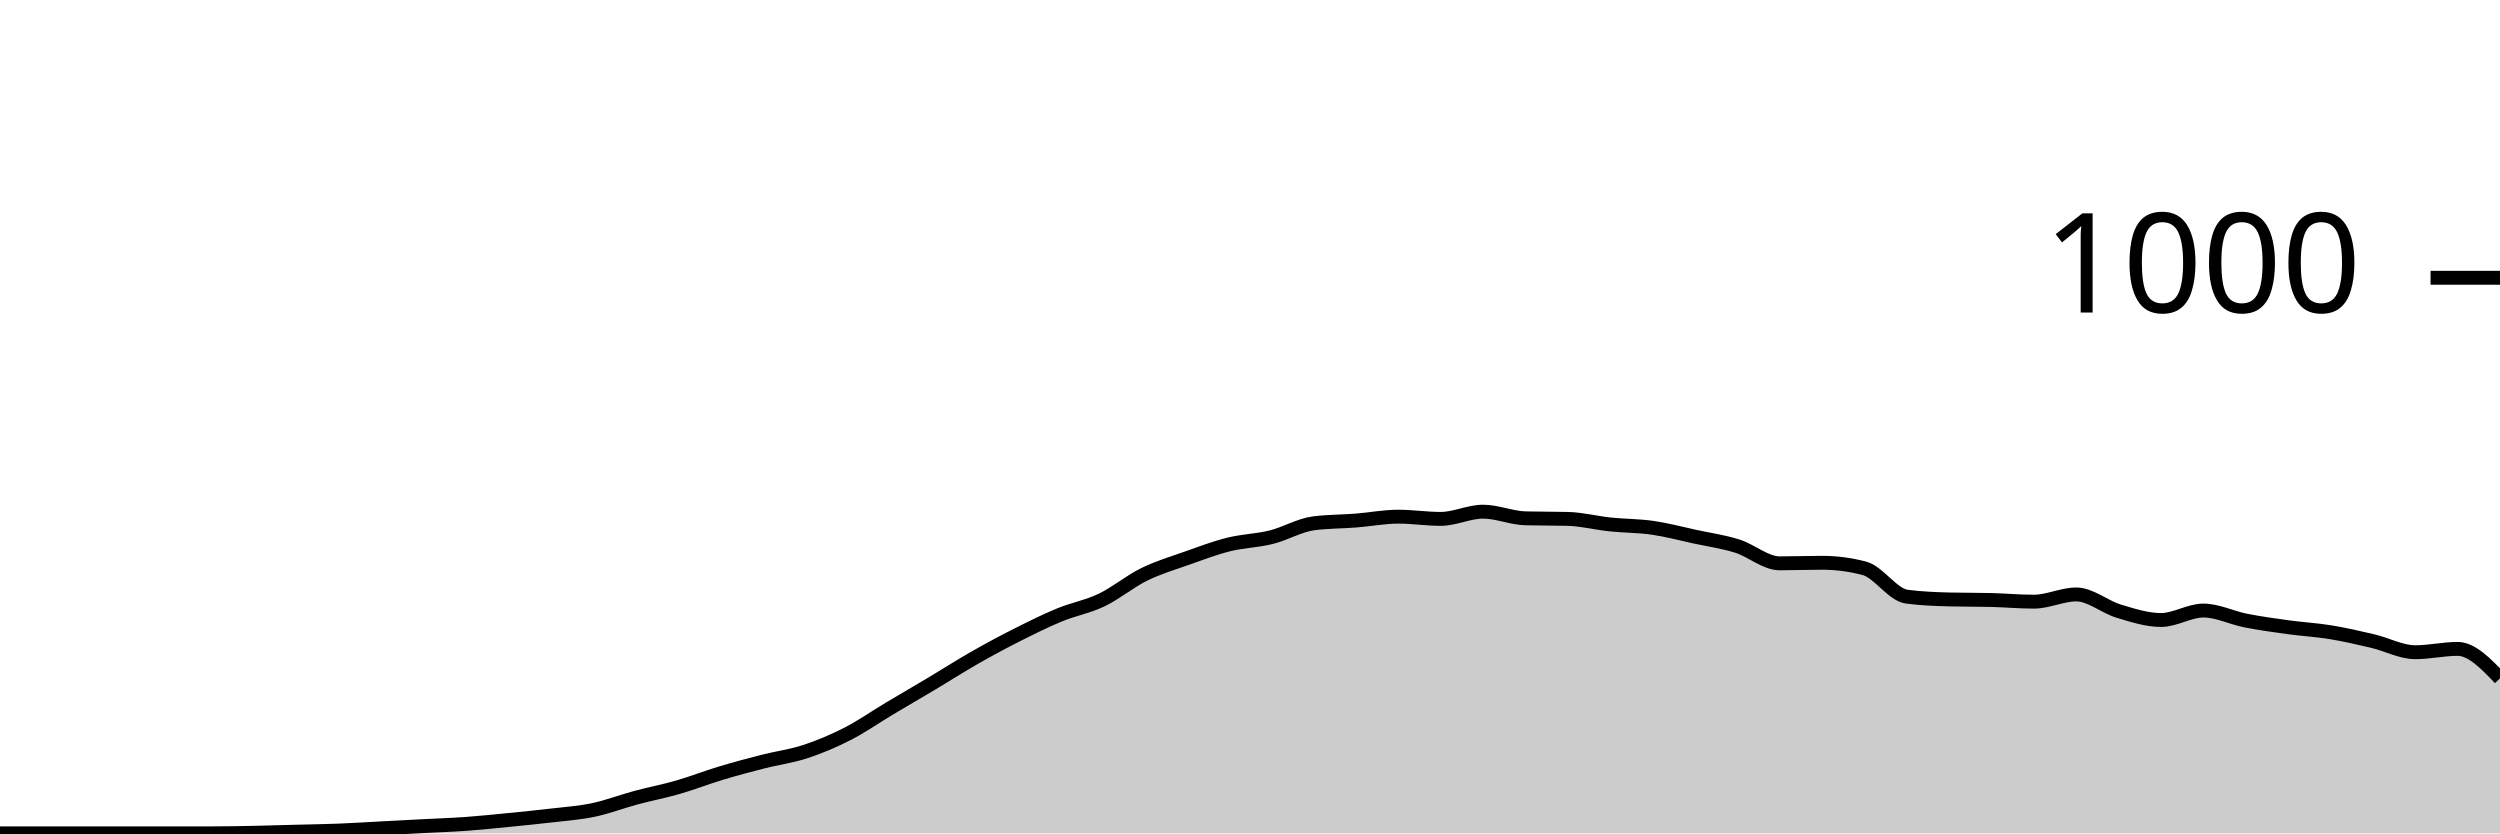
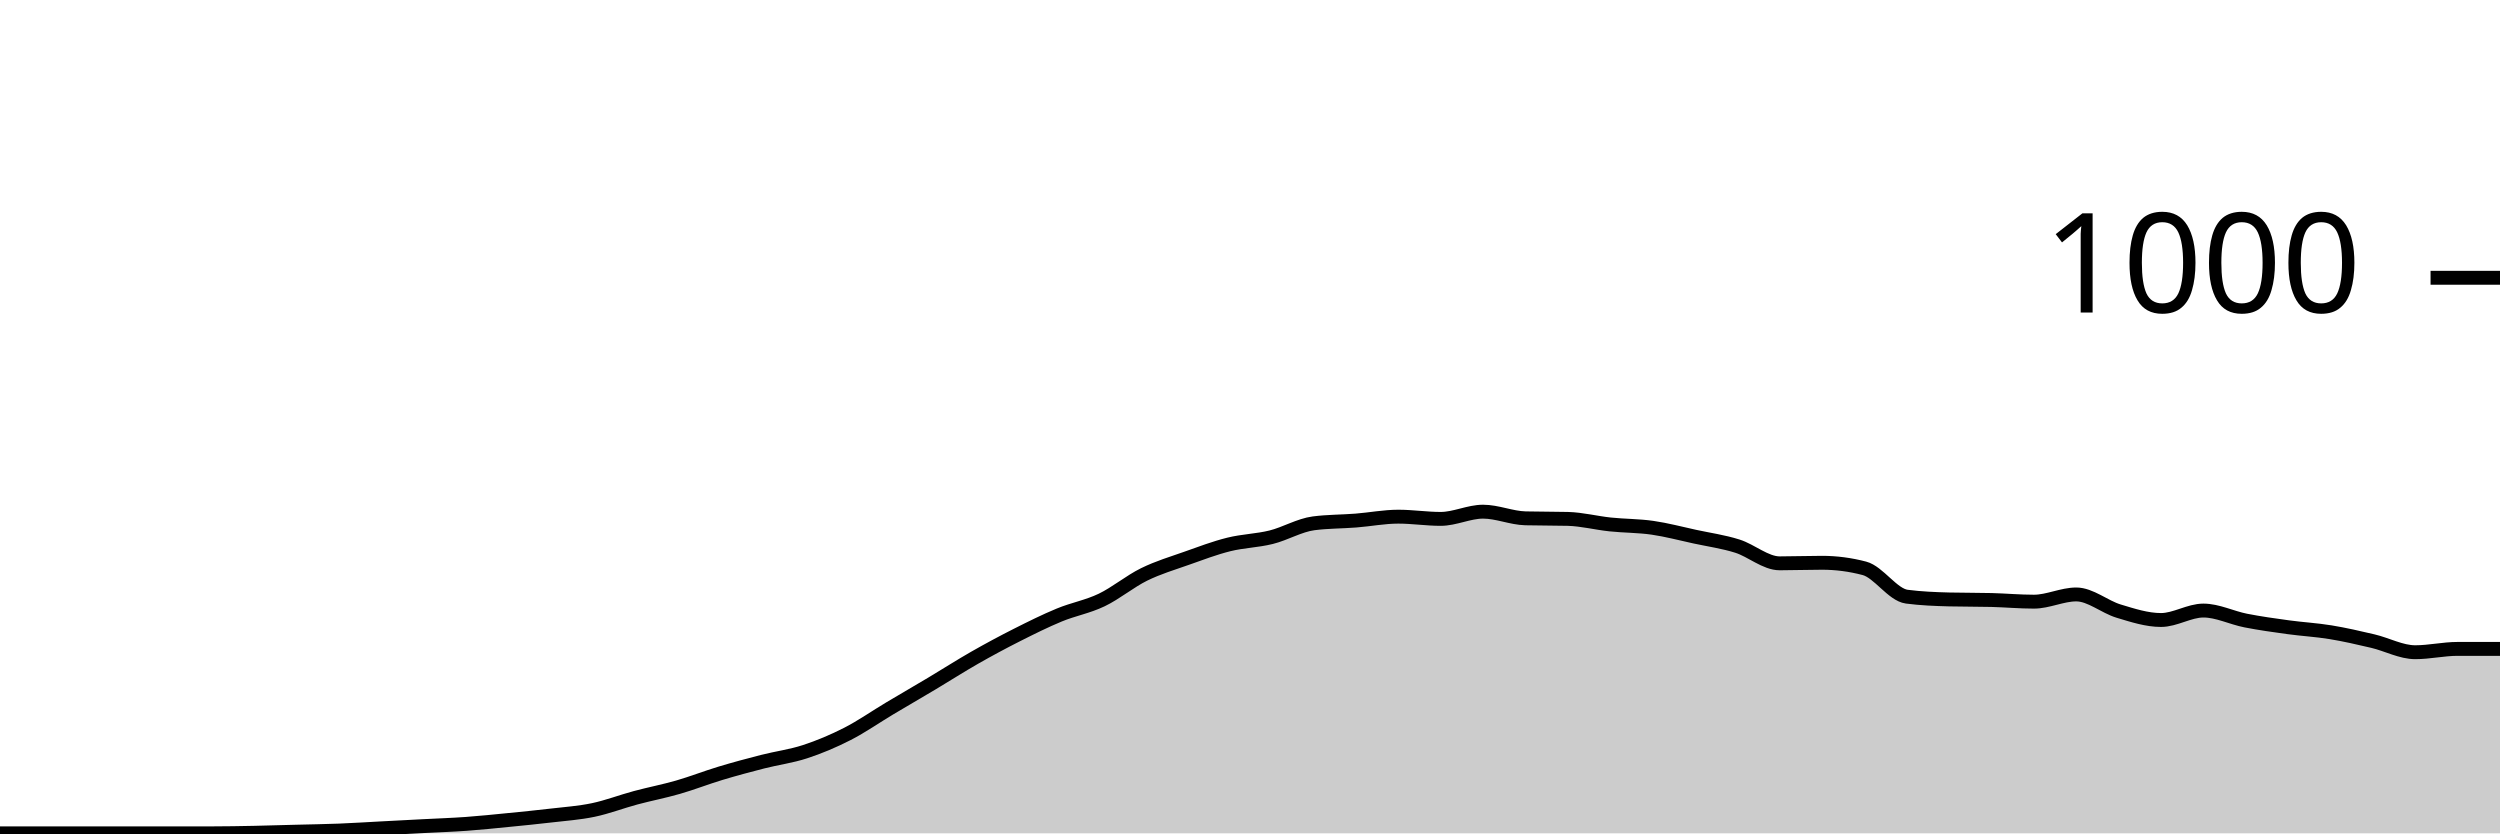
<svg xmlns="http://www.w3.org/2000/svg" viewBox="0 0 180 60">
  <g transform="translate(0,20)">
-     <path class="area" fill="rgba(0, 0, 0, 0.2)" d="M0,40C1.017,40,2.034,40,3.051,40C4.068,40,5.085,40,6.102,40C7.119,40,8.136,40,9.153,40C10.169,40,11.186,40,12.203,40C13.22,40,14.237,40,15.254,40C16.271,40,17.288,39.98,18.305,39.96C19.322,39.94,20.339,39.907,21.356,39.88C22.373,39.853,23.39,39.84,24.407,39.8C25.424,39.76,26.441,39.693,27.458,39.64C28.475,39.587,29.492,39.533,30.508,39.48C31.525,39.427,32.542,39.393,33.559,39.32C34.576,39.247,35.593,39.14,36.61,39.04C37.627,38.94,38.644,38.84,39.661,38.72C40.678,38.6,41.695,38.533,42.712,38.32C43.729,38.107,44.746,37.713,45.763,37.44C46.78,37.167,47.797,36.973,48.814,36.68C49.831,36.387,50.847,35.987,51.864,35.68C52.881,35.373,53.898,35.1,54.915,34.84C55.932,34.58,56.949,34.453,57.966,34.12C58.983,33.787,60,33.36,61.017,32.84C62.034,32.32,63.051,31.607,64.068,31C65.085,30.393,66.102,29.807,67.119,29.2C68.136,28.593,69.153,27.94,70.169,27.36C71.186,26.78,72.203,26.233,73.22,25.72C74.237,25.207,75.254,24.7,76.271,24.28C77.288,23.86,78.305,23.687,79.322,23.2C80.339,22.713,81.356,21.86,82.373,21.36C83.39,20.86,84.407,20.56,85.424,20.2C86.441,19.84,87.458,19.453,88.475,19.2C89.492,18.947,90.508,18.933,91.525,18.68C92.542,18.427,93.559,17.813,94.576,17.68C95.593,17.547,96.61,17.56,97.627,17.48C98.644,17.4,99.661,17.2,100.678,17.2C101.695,17.2,102.712,17.36,103.729,17.36C104.746,17.36,105.763,16.84,106.78,16.84C107.797,16.84,108.814,17.293,109.831,17.32C110.847,17.347,111.864,17.333,112.881,17.36C113.898,17.387,114.915,17.653,115.932,17.76C116.949,17.867,117.966,17.853,118.983,18C120,18.147,121.017,18.42,122.034,18.64C123.051,18.86,124.068,19,125.085,19.32C126.102,19.64,127.119,20.56,128.136,20.56C129.153,20.56,130.169,20.52,131.186,20.52C132.203,20.52,133.22,20.653,134.237,20.92C135.254,21.187,136.271,22.827,137.288,22.96C138.305,23.093,139.322,23.133,140.339,23.16C141.356,23.187,142.373,23.173,143.39,23.2C144.407,23.227,145.424,23.32,146.441,23.32C147.458,23.32,148.475,22.8,149.492,22.8C150.508,22.8,151.525,23.693,152.542,24C153.559,24.307,154.576,24.64,155.593,24.64C156.61,24.64,157.627,23.96,158.644,23.96C159.661,23.96,160.678,24.48,161.695,24.68C162.712,24.88,163.729,25.02,164.746,25.16C165.763,25.3,166.78,25.353,167.797,25.52C168.814,25.687,169.831,25.92,170.847,26.16C171.864,26.4,172.881,26.96,173.898,26.96C174.915,26.96,175.932,26.72,176.949,26.72C177.966,26.72,178.983,27.78,180,28.84L180,40C178.983,40,177.966,40,176.949,40C175.932,40,174.915,40,173.898,40C172.881,40,171.864,40,170.847,40C169.831,40,168.814,40,167.797,40C166.78,40,165.763,40,164.746,40C163.729,40,162.712,40,161.695,40C160.678,40,159.661,40,158.644,40C157.627,40,156.61,40,155.593,40C154.576,40,153.559,40,152.542,40C151.525,40,150.508,40,149.492,40C148.475,40,147.458,40,146.441,40C145.424,40,144.407,40,143.39,40C142.373,40,141.356,40,140.339,40C139.322,40,138.305,40,137.288,40C136.271,40,135.254,40,134.237,40C133.22,40,132.203,40,131.186,40C130.169,40,129.153,40,128.136,40C127.119,40,126.102,40,125.085,40C124.068,40,123.051,40,122.034,40C121.017,40,120,40,118.983,40C117.966,40,116.949,40,115.932,40C114.915,40,113.898,40,112.881,40C111.864,40,110.847,40,109.831,40C108.814,40,107.797,40,106.78,40C105.763,40,104.746,40,103.729,40C102.712,40,101.695,40,100.678,40C99.661,40,98.644,40,97.627,40C96.61,40,95.593,40,94.576,40C93.559,40,92.542,40,91.525,40C90.508,40,89.492,40,88.475,40C87.458,40,86.441,40,85.424,40C84.407,40,83.39,40,82.373,40C81.356,40,80.339,40,79.322,40C78.305,40,77.288,40,76.271,40C75.254,40,74.237,40,73.22,40C72.203,40,71.186,40,70.169,40C69.153,40,68.136,40,67.119,40C66.102,40,65.085,40,64.068,40C63.051,40,62.034,40,61.017,40C60,40,58.983,40,57.966,40C56.949,40,55.932,40,54.915,40C53.898,40,52.881,40,51.864,40C50.847,40,49.831,40,48.814,40C47.797,40,46.78,40,45.763,40C44.746,40,43.729,40,42.712,40C41.695,40,40.678,40,39.661,40C38.644,40,37.627,40,36.61,40C35.593,40,34.576,40,33.559,40C32.542,40,31.525,40,30.508,40C29.492,40,28.475,40,27.458,40C26.441,40,25.424,40,24.407,40C23.39,40,22.373,40,21.356,40C20.339,40,19.322,40,18.305,40C17.288,40,16.271,40,15.254,40C14.237,40,13.22,40,12.203,40C11.186,40,10.169,40,9.153,40C8.136,40,7.119,40,6.102,40C5.085,40,4.068,40,3.051,40C2.034,40,1.017,40,0,40Z" />
-     <path class="line" stroke="black" fill="none" d="M0,40C1.017,40,2.034,40,3.051,40C4.068,40,5.085,40,6.102,40C7.119,40,8.136,40,9.153,40C10.169,40,11.186,40,12.203,40C13.22,40,14.237,40,15.254,40C16.271,40,17.288,39.98,18.305,39.96C19.322,39.94,20.339,39.907,21.356,39.88C22.373,39.853,23.39,39.84,24.407,39.8C25.424,39.76,26.441,39.693,27.458,39.64C28.475,39.587,29.492,39.533,30.508,39.48C31.525,39.427,32.542,39.393,33.559,39.32C34.576,39.247,35.593,39.14,36.61,39.04C37.627,38.94,38.644,38.84,39.661,38.72C40.678,38.6,41.695,38.533,42.712,38.32C43.729,38.107,44.746,37.713,45.763,37.44C46.78,37.167,47.797,36.973,48.814,36.68C49.831,36.387,50.847,35.987,51.864,35.68C52.881,35.373,53.898,35.1,54.915,34.84C55.932,34.58,56.949,34.453,57.966,34.12C58.983,33.787,60,33.36,61.017,32.84C62.034,32.32,63.051,31.607,64.068,31C65.085,30.393,66.102,29.807,67.119,29.2C68.136,28.593,69.153,27.94,70.169,27.36C71.186,26.78,72.203,26.233,73.22,25.72C74.237,25.207,75.254,24.7,76.271,24.28C77.288,23.86,78.305,23.687,79.322,23.2C80.339,22.713,81.356,21.86,82.373,21.36C83.39,20.86,84.407,20.56,85.424,20.2C86.441,19.84,87.458,19.453,88.475,19.2C89.492,18.947,90.508,18.933,91.525,18.68C92.542,18.427,93.559,17.813,94.576,17.68C95.593,17.547,96.61,17.56,97.627,17.48C98.644,17.4,99.661,17.2,100.678,17.2C101.695,17.2,102.712,17.36,103.729,17.36C104.746,17.36,105.763,16.84,106.78,16.84C107.797,16.84,108.814,17.293,109.831,17.32C110.847,17.347,111.864,17.333,112.881,17.36C113.898,17.387,114.915,17.653,115.932,17.76C116.949,17.867,117.966,17.853,118.983,18C120,18.147,121.017,18.42,122.034,18.64C123.051,18.86,124.068,19,125.085,19.32C126.102,19.64,127.119,20.56,128.136,20.56C129.153,20.56,130.169,20.52,131.186,20.52C132.203,20.52,133.22,20.653,134.237,20.92C135.254,21.187,136.271,22.827,137.288,22.96C138.305,23.093,139.322,23.133,140.339,23.16C141.356,23.187,142.373,23.173,143.39,23.2C144.407,23.227,145.424,23.32,146.441,23.32C147.458,23.32,148.475,22.8,149.492,22.8C150.508,22.8,151.525,23.693,152.542,24C153.559,24.307,154.576,24.64,155.593,24.64C156.61,24.64,157.627,23.96,158.644,23.96C159.661,23.96,160.678,24.48,161.695,24.68C162.712,24.88,163.729,25.02,164.746,25.16C165.763,25.3,166.78,25.353,167.797,25.52C168.814,25.687,169.831,25.92,170.847,26.16C171.864,26.4,172.881,26.96,173.898,26.96C174.915,26.96,175.932,26.72,176.949,26.72C177.966,26.72,178.983,27.78,180,28.84" />
+     <path class="area" fill="rgba(0, 0, 0, 0.2)" d="M0,40C1.017,40,2.034,40,3.051,40C4.068,40,5.085,40,6.102,40C7.119,40,8.136,40,9.153,40C10.169,40,11.186,40,12.203,40C13.22,40,14.237,40,15.254,40C16.271,40,17.288,39.98,18.305,39.96C19.322,39.94,20.339,39.907,21.356,39.88C22.373,39.853,23.39,39.84,24.407,39.8C25.424,39.76,26.441,39.693,27.458,39.64C28.475,39.587,29.492,39.533,30.508,39.48C31.525,39.427,32.542,39.393,33.559,39.32C34.576,39.247,35.593,39.14,36.61,39.04C37.627,38.94,38.644,38.84,39.661,38.72C40.678,38.6,41.695,38.533,42.712,38.32C43.729,38.107,44.746,37.713,45.763,37.44C46.78,37.167,47.797,36.973,48.814,36.68C49.831,36.387,50.847,35.987,51.864,35.68C52.881,35.373,53.898,35.1,54.915,34.84C55.932,34.58,56.949,34.453,57.966,34.12C58.983,33.787,60,33.36,61.017,32.84C62.034,32.32,63.051,31.607,64.068,31C65.085,30.393,66.102,29.807,67.119,29.2C68.136,28.593,69.153,27.94,70.169,27.36C71.186,26.78,72.203,26.233,73.22,25.72C74.237,25.207,75.254,24.7,76.271,24.28C77.288,23.86,78.305,23.687,79.322,23.2C80.339,22.713,81.356,21.86,82.373,21.36C83.39,20.86,84.407,20.56,85.424,20.2C86.441,19.84,87.458,19.453,88.475,19.2C89.492,18.947,90.508,18.933,91.525,18.68C92.542,18.427,93.559,17.813,94.576,17.68C95.593,17.547,96.61,17.56,97.627,17.48C98.644,17.4,99.661,17.2,100.678,17.2C101.695,17.2,102.712,17.36,103.729,17.36C104.746,17.36,105.763,16.84,106.78,16.84C107.797,16.84,108.814,17.293,109.831,17.32C110.847,17.347,111.864,17.333,112.881,17.36C113.898,17.387,114.915,17.653,115.932,17.76C116.949,17.867,117.966,17.853,118.983,18C120,18.147,121.017,18.42,122.034,18.64C123.051,18.86,124.068,19,125.085,19.32C126.102,19.64,127.119,20.56,128.136,20.56C129.153,20.56,130.169,20.52,131.186,20.52C132.203,20.52,133.22,20.653,134.237,20.92C135.254,21.187,136.271,22.827,137.288,22.96C138.305,23.093,139.322,23.133,140.339,23.16C141.356,23.187,142.373,23.173,143.39,23.2C144.407,23.227,145.424,23.32,146.441,23.32C147.458,23.32,148.475,22.8,149.492,22.8C150.508,22.8,151.525,23.693,152.542,24C153.559,24.307,154.576,24.64,155.593,24.64C156.61,24.64,157.627,23.96,158.644,23.96C159.661,23.96,160.678,24.48,161.695,24.68C162.712,24.88,163.729,25.02,164.746,25.16C165.763,25.3,166.78,25.353,167.797,25.52C168.814,25.687,169.831,25.92,170.847,26.16C171.864,26.4,172.881,26.96,173.898,26.96C174.915,26.96,175.932,26.72,176.949,26.72C177.966,26.72,178.983,26.72,180,26.72L180,40C178.983,40,177.966,40,176.949,40C175.932,40,174.915,40,173.898,40C172.881,40,171.864,40,170.847,40C169.831,40,168.814,40,167.797,40C166.78,40,165.763,40,164.746,40C163.729,40,162.712,40,161.695,40C160.678,40,159.661,40,158.644,40C157.627,40,156.61,40,155.593,40C154.576,40,153.559,40,152.542,40C151.525,40,150.508,40,149.492,40C148.475,40,147.458,40,146.441,40C145.424,40,144.407,40,143.39,40C142.373,40,141.356,40,140.339,40C139.322,40,138.305,40,137.288,40C136.271,40,135.254,40,134.237,40C133.22,40,132.203,40,131.186,40C130.169,40,129.153,40,128.136,40C127.119,40,126.102,40,125.085,40C124.068,40,123.051,40,122.034,40C121.017,40,120,40,118.983,40C117.966,40,116.949,40,115.932,40C114.915,40,113.898,40,112.881,40C111.864,40,110.847,40,109.831,40C108.814,40,107.797,40,106.78,40C105.763,40,104.746,40,103.729,40C102.712,40,101.695,40,100.678,40C99.661,40,98.644,40,97.627,40C96.61,40,95.593,40,94.576,40C93.559,40,92.542,40,91.525,40C90.508,40,89.492,40,88.475,40C87.458,40,86.441,40,85.424,40C84.407,40,83.39,40,82.373,40C81.356,40,80.339,40,79.322,40C78.305,40,77.288,40,76.271,40C75.254,40,74.237,40,73.22,40C72.203,40,71.186,40,70.169,40C69.153,40,68.136,40,67.119,40C66.102,40,65.085,40,64.068,40C63.051,40,62.034,40,61.017,40C60,40,58.983,40,57.966,40C56.949,40,55.932,40,54.915,40C53.898,40,52.881,40,51.864,40C50.847,40,49.831,40,48.814,40C47.797,40,46.78,40,45.763,40C44.746,40,43.729,40,42.712,40C41.695,40,40.678,40,39.661,40C38.644,40,37.627,40,36.61,40C35.593,40,34.576,40,33.559,40C32.542,40,31.525,40,30.508,40C29.492,40,28.475,40,27.458,40C26.441,40,25.424,40,24.407,40C23.39,40,22.373,40,21.356,40C20.339,40,19.322,40,18.305,40C17.288,40,16.271,40,15.254,40C14.237,40,13.22,40,12.203,40C11.186,40,10.169,40,9.153,40C8.136,40,7.119,40,6.102,40C5.085,40,4.068,40,3.051,40C2.034,40,1.017,40,0,40Z" />
+     <path class="line" stroke="black" fill="none" d="M0,40C1.017,40,2.034,40,3.051,40C4.068,40,5.085,40,6.102,40C7.119,40,8.136,40,9.153,40C10.169,40,11.186,40,12.203,40C13.22,40,14.237,40,15.254,40C16.271,40,17.288,39.98,18.305,39.96C19.322,39.94,20.339,39.907,21.356,39.88C22.373,39.853,23.39,39.84,24.407,39.8C25.424,39.76,26.441,39.693,27.458,39.64C28.475,39.587,29.492,39.533,30.508,39.48C31.525,39.427,32.542,39.393,33.559,39.32C34.576,39.247,35.593,39.14,36.61,39.04C37.627,38.94,38.644,38.84,39.661,38.72C40.678,38.6,41.695,38.533,42.712,38.32C43.729,38.107,44.746,37.713,45.763,37.44C46.78,37.167,47.797,36.973,48.814,36.68C49.831,36.387,50.847,35.987,51.864,35.68C52.881,35.373,53.898,35.1,54.915,34.84C55.932,34.58,56.949,34.453,57.966,34.12C58.983,33.787,60,33.36,61.017,32.84C62.034,32.32,63.051,31.607,64.068,31C65.085,30.393,66.102,29.807,67.119,29.2C68.136,28.593,69.153,27.94,70.169,27.36C71.186,26.78,72.203,26.233,73.22,25.72C74.237,25.207,75.254,24.7,76.271,24.28C77.288,23.86,78.305,23.687,79.322,23.2C80.339,22.713,81.356,21.86,82.373,21.36C83.39,20.86,84.407,20.56,85.424,20.2C86.441,19.84,87.458,19.453,88.475,19.2C89.492,18.947,90.508,18.933,91.525,18.68C92.542,18.427,93.559,17.813,94.576,17.68C95.593,17.547,96.61,17.56,97.627,17.48C98.644,17.4,99.661,17.2,100.678,17.2C101.695,17.2,102.712,17.36,103.729,17.36C104.746,17.36,105.763,16.84,106.78,16.84C107.797,16.84,108.814,17.293,109.831,17.32C110.847,17.347,111.864,17.333,112.881,17.36C113.898,17.387,114.915,17.653,115.932,17.76C116.949,17.867,117.966,17.853,118.983,18C120,18.147,121.017,18.42,122.034,18.64C123.051,18.86,124.068,19,125.085,19.32C126.102,19.64,127.119,20.56,128.136,20.56C129.153,20.56,130.169,20.52,131.186,20.52C132.203,20.52,133.22,20.653,134.237,20.92C135.254,21.187,136.271,22.827,137.288,22.96C138.305,23.093,139.322,23.133,140.339,23.16C141.356,23.187,142.373,23.173,143.39,23.2C144.407,23.227,145.424,23.32,146.441,23.32C147.458,23.32,148.475,22.8,149.492,22.8C150.508,22.8,151.525,23.693,152.542,24C153.559,24.307,154.576,24.64,155.593,24.64C156.61,24.64,157.627,23.96,158.644,23.96C159.661,23.96,160.678,24.48,161.695,24.68C162.712,24.88,163.729,25.02,164.746,25.16C165.763,25.3,166.78,25.353,167.797,25.52C168.814,25.687,169.831,25.92,170.847,26.16C171.864,26.4,172.881,26.96,173.898,26.96C174.915,26.96,175.932,26.72,176.949,26.72C177.966,26.72,178.983,26.72,180,26.72" />
    <path class="axis-ceiling" stroke-width="1" stroke="black" fill="none" d="M175,0L180,0" />
    <text class="axis-ceiling-label" font-family="sans-serif" text-anchor="end" font-size="10px" x="170" y="2.5">1000</text>
  </g>
</svg>
